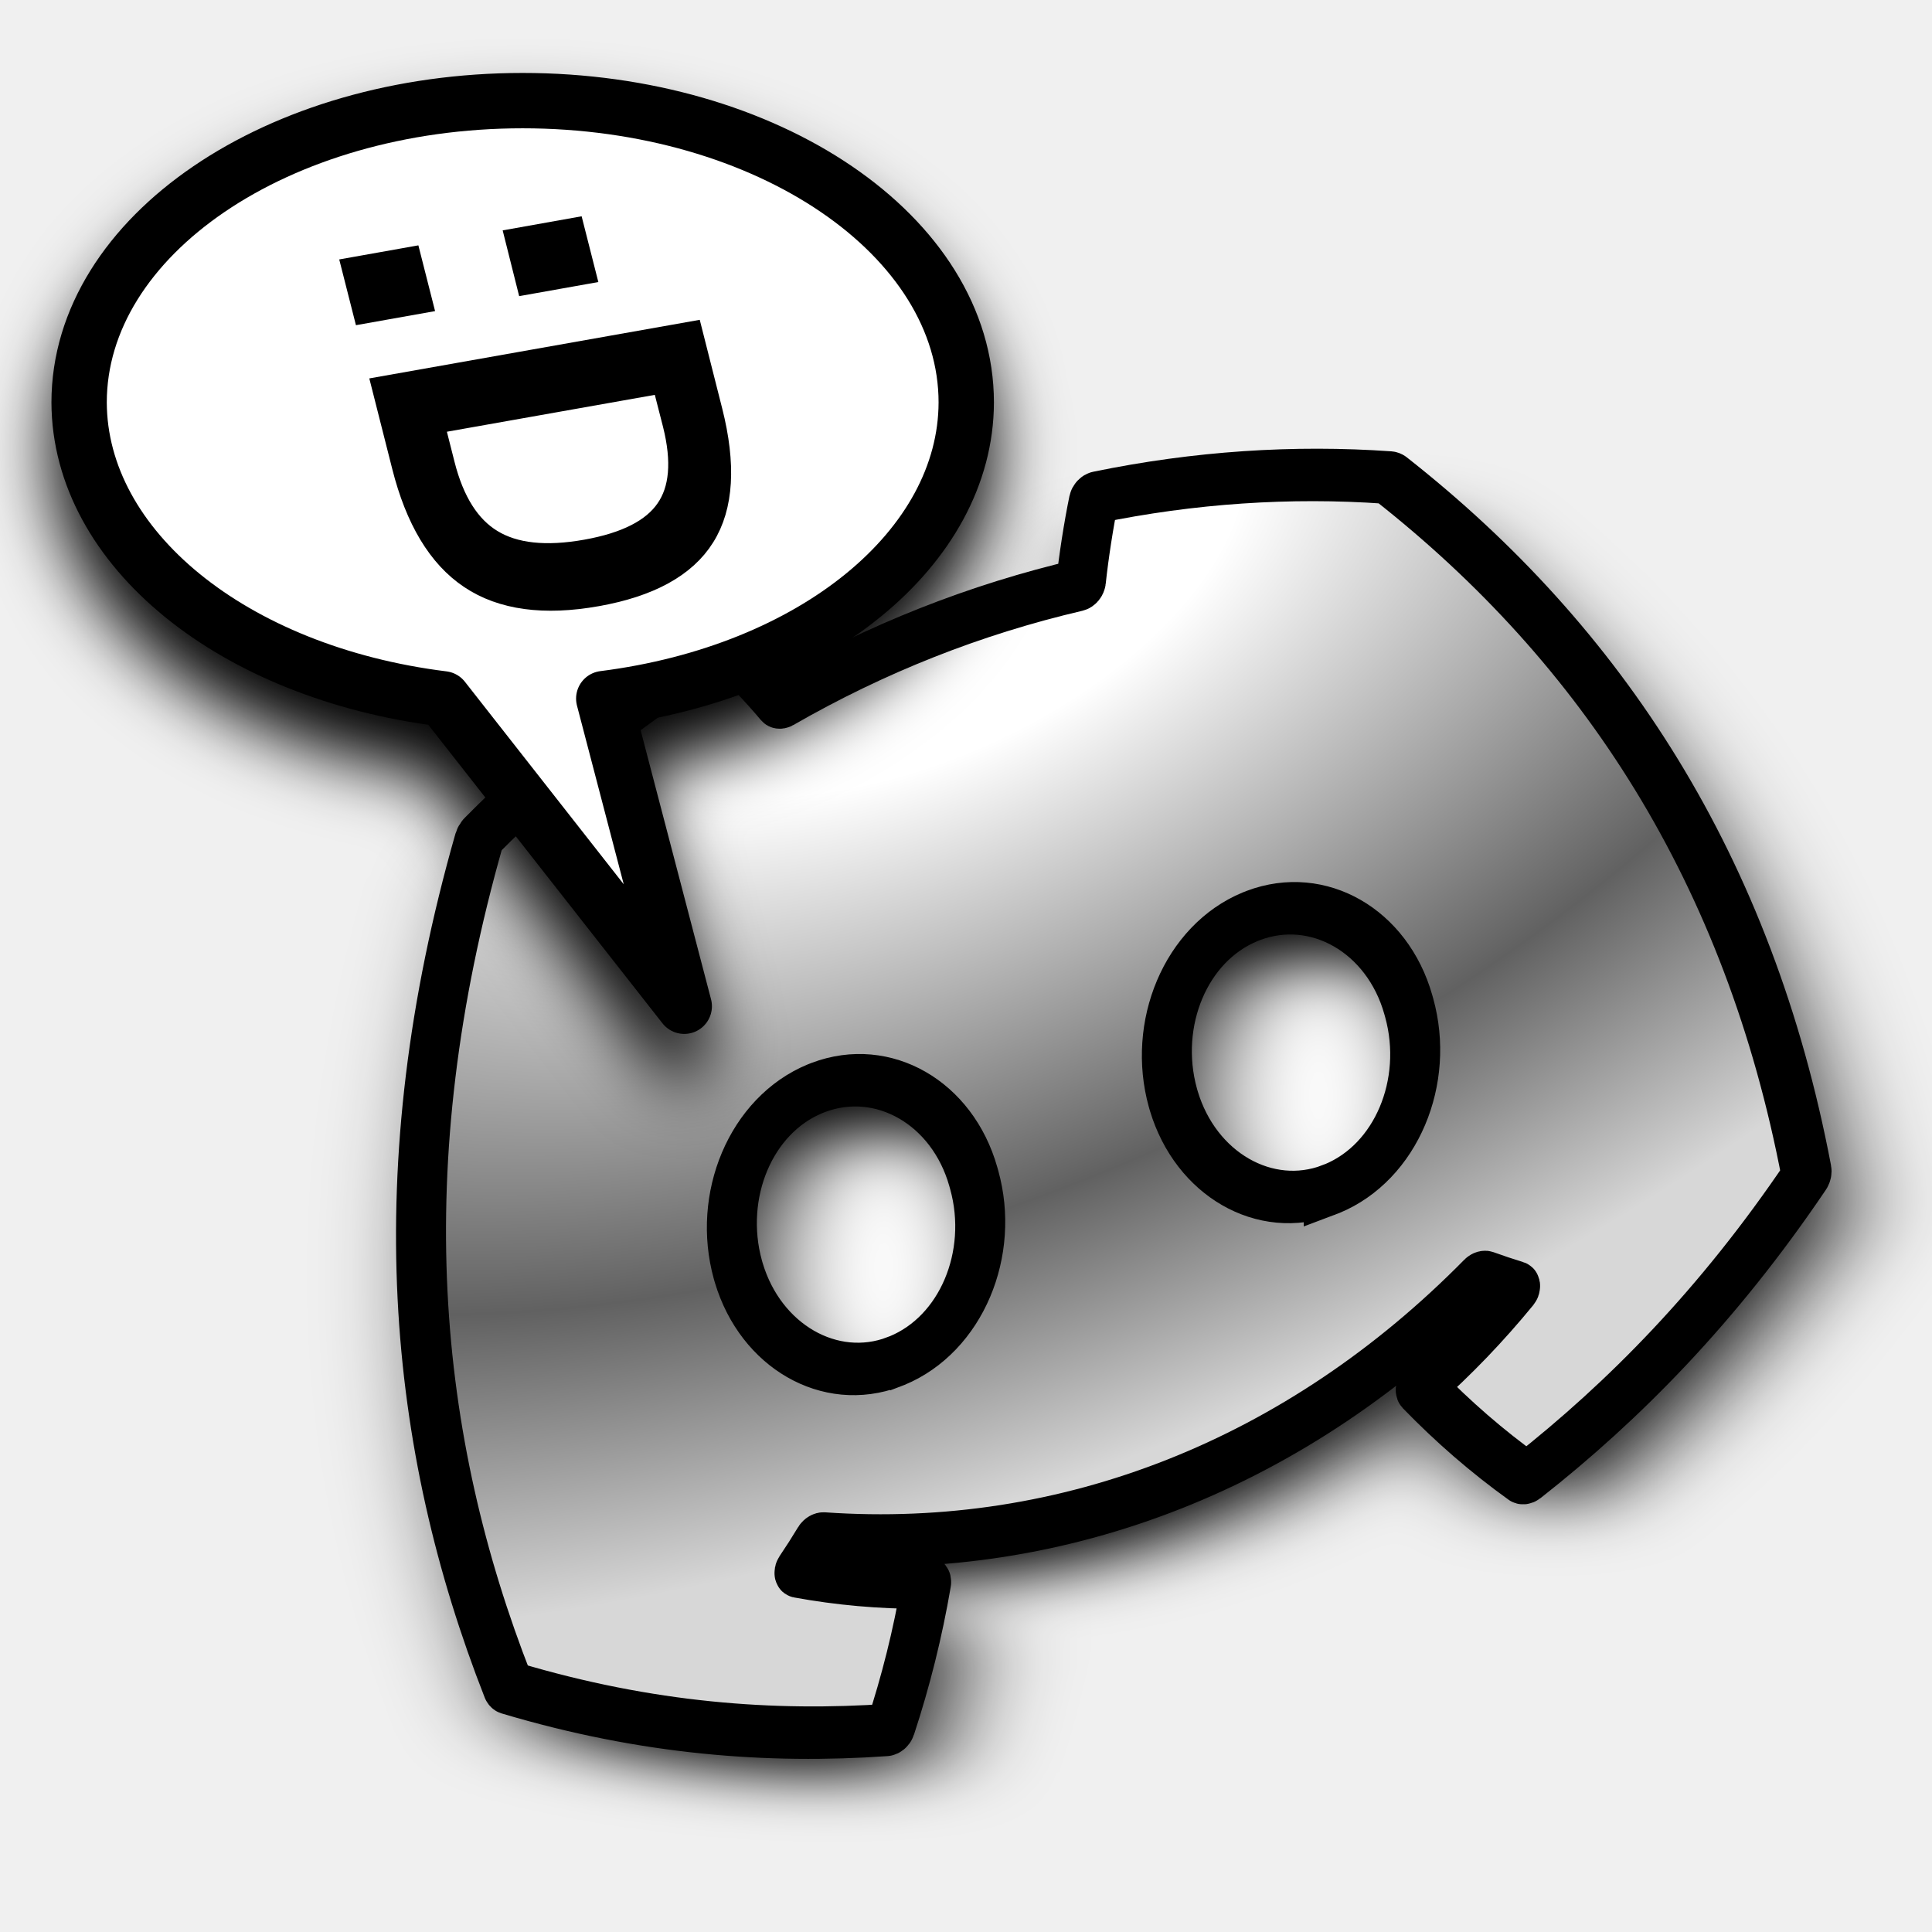
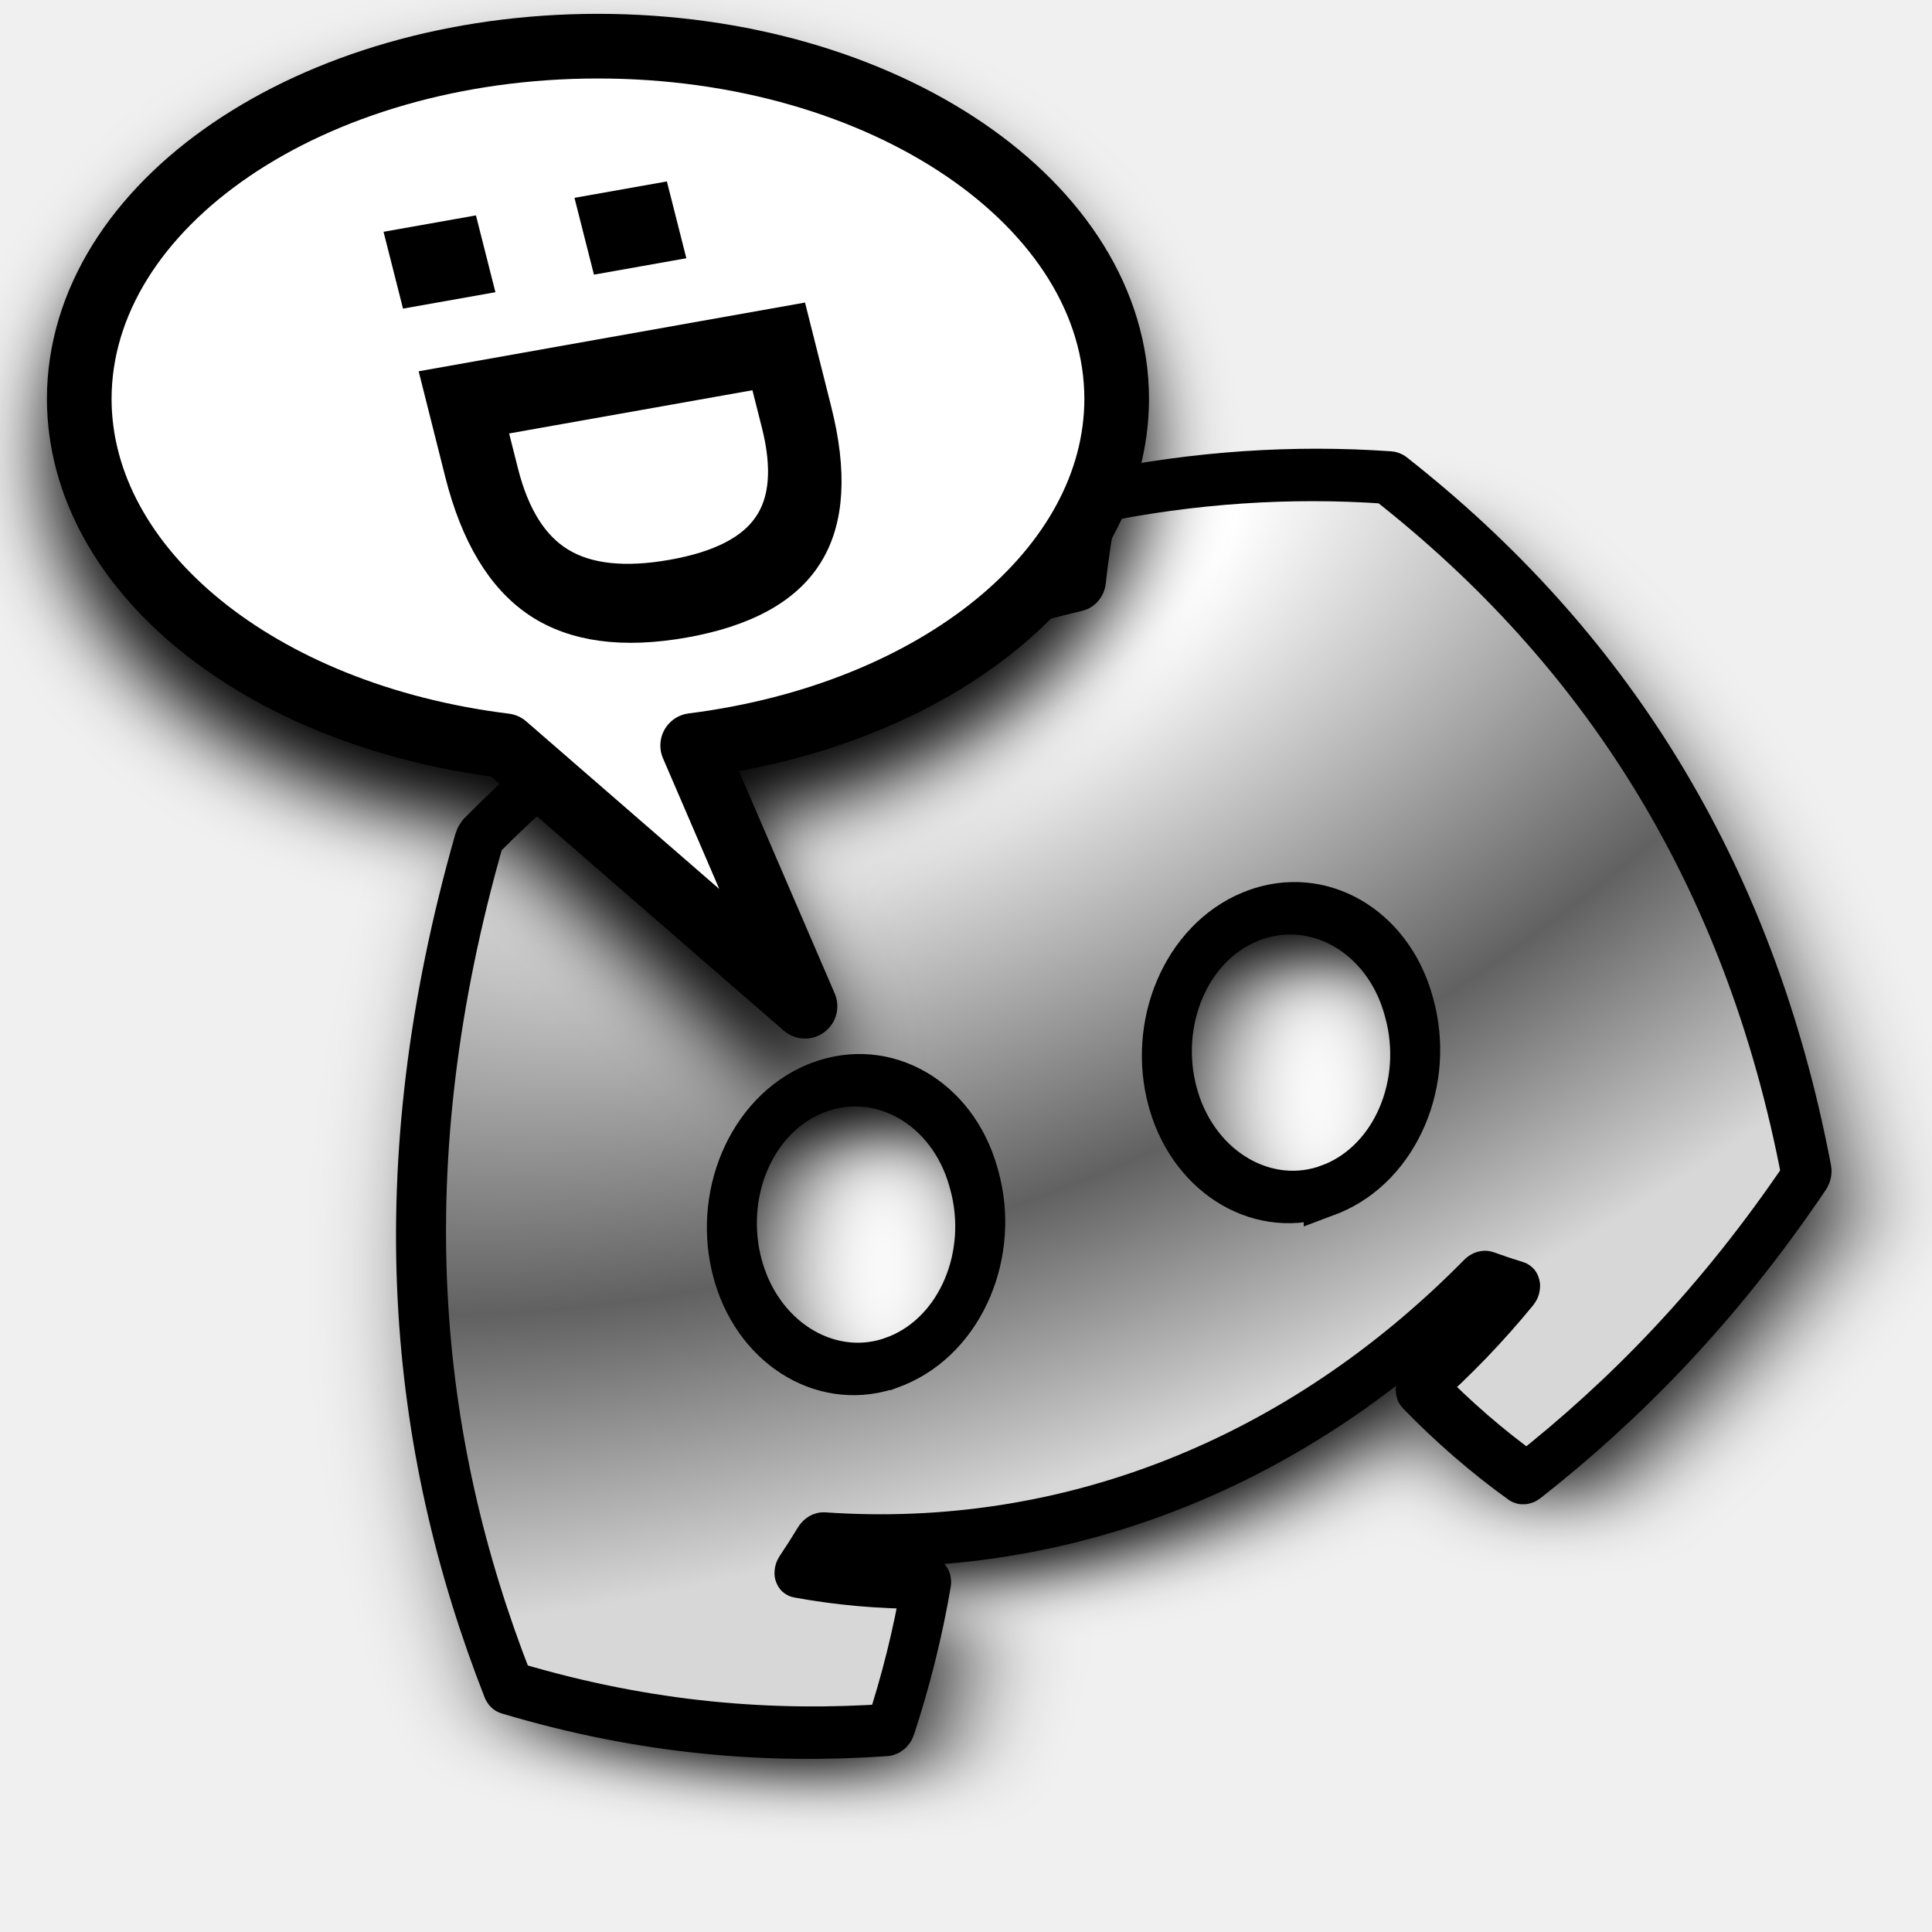
<svg xmlns="http://www.w3.org/2000/svg" xmlns:xlink="http://www.w3.org/1999/xlink" width="48" height="48" viewBox="0 -28.5 15.36 15.36" version="1.1" preserveAspectRatio="xMidYMid" id="svg1">
  <defs id="defs1">
    <linearGradient id="linearGradient7">
      <stop style="stop-color:#ffffff;stop-opacity:1;" offset="0.208" id="stop7" />
      <stop style="stop-color:#616161;stop-opacity:1;" offset="0.677" id="stop11" />
      <stop style="stop-color:#d7d7d7;stop-opacity:1;" offset="0.97" id="stop8" />
    </linearGradient>
    <radialGradient xlink:href="#linearGradient7" id="radialGradient19" cx="128.866" cy="227.126" fx="128.866" fy="227.126" r="129.822" gradientTransform="matrix(-2.40959,2.6356412e-8,-1.979006e-7,-1.338661,438.0794,303.1032)" gradientUnits="userSpaceOnUse" spreadMethod="pad" />
    <filter style="color-interpolation-filters:sRGB" id="filter19" x="-0.084" y="-0.108" width="1.167" height="1.216">
      <feGaussianBlur stdDeviation="8.925" id="feGaussianBlur19" />
    </filter>
-     <filter style="color-interpolation-filters:sRGB" id="filter3" x="-0.126" y="-0.124" width="1.252" height="1.247">
-       <feGaussianBlur stdDeviation="0.279" id="feGaussianBlur3" />
+     <filter style="color-interpolation-filters:sRGB" id="filter3" x="-0.122" y="-0.132" width="1.243" height="1.263">
+       <feGaussianBlur stdDeviation="0.311" id="feGaussianBlur3" />
    </filter>
  </defs>
  <g id="g2" transform="matrix(0.04066314,-0.01607503,0.01194733,0.04146494,2.247815,-21.56574)" style="opacity:1;stroke-width:19.536">
    <rect style="fill:#ffffff;fill-opacity:1;stroke-width:0.48;stroke-linejoin:round" id="rect1" width="8.96" height="4.16" x="3.2" y="-22.74" transform="matrix(19.52419,0,0,19.54692,-21.86352,495.2914)" />
    <path d="M 216.856,16.597 C 200.285,8.843 182.566,3.208 164.042,0 c -2.275,4.113 -4.933,9.645 -6.765,14.046 -19.692,-2.961 -39.203,-2.961 -58.533,0 C 96.911,9.645 94.193,4.113 91.897,0 73.353,3.208 55.613,8.864 39.042,16.638 5.618,67.147 -3.443,116.401 1.087,164.956 23.256,181.511 44.74,191.568 65.862,198.149 c 5.215,-7.177 9.866,-14.807 13.873,-22.848 -7.631,-2.9 -14.94,-6.478 -21.846,-10.632 1.832,-1.357 3.624,-2.777 5.356,-4.237 42.123,19.702 87.89,19.702 129.51,0 1.752,1.46 3.544,2.879 5.356,4.237 -6.927,4.175 -14.256,7.753 -21.887,10.653 4.007,8.02 8.638,15.671 13.873,22.848 21.142,-6.581 42.646,-16.637 64.815,-33.213 5.316,-56.288 -9.081,-105.089 -38.056,-148.359 z M 85.474,135.095 c -12.645,0 -23.015,-11.805 -23.015,-26.18 0,-14.375 10.148,-26.2 23.015,-26.2 12.867,0 23.236,11.804 23.015,26.2 0.02,14.375 -10.148,26.18 -23.015,26.18 z m 85.051,0 c -12.645,0 -23.015,-11.805 -23.015,-26.18 0,-14.375 10.148,-26.2 23.015,-26.2 12.866,0 23.236,11.804 23.015,26.2 0,14.375 -10.148,26.18 -23.015,26.18 z" fill="#5865f2" fill-rule="nonzero" id="path1-9" style="opacity:1;mix-blend-mode:normal;fill:#000000;fill-opacity:1;fill-rule:nonzero;stroke-width:19.536;filter:url(#filter19)" />
  </g>
  <g id="g1" transform="matrix(0.04066314,-0.01607503,0.01194733,0.04146494,2.028818,-21.90499)" style="stroke:#000000;stroke-width:19.536;stroke-opacity:1">
    <path d="M 216.566,16.461 C 200.172,8.822 182.659,3.254 164.357,0.055 c -0.174,-0.03 -0.385,0.07 -0.47,0.225 -2.189,3.989 -4.703,9.221 -6.488,13.471 -0.068,0.163 -0.265,0.274 -0.44,0.247 -19.477,-2.898 -38.777,-2.898 -57.9,-8.58e-4 -0.175,0.026 -0.371,-0.084 -0.44,-0.247 C 96.832,9.5 94.263,4.268 92.052,0.279 91.967,0.125 91.756,0.024 91.582,0.055 73.26,3.254 55.726,8.842 39.332,16.502 c -0.16,0.075 -0.369,0.255 -0.466,0.403 C 5.659,67.21 -3.396,116.271 1.058,164.637 c 0.016,0.176 0.144,0.404 0.286,0.51 21.971,16.362 43.271,26.349 64.213,32.906 0.169,0.053 0.39,-0.021 0.493,-0.164 5.077,-7.017 9.616,-14.464 13.542,-22.303 0.079,-0.158 0.009,-0.337 -0.156,-0.4 -7.422,-2.841 -14.538,-6.324 -21.273,-10.354 -0.152,-0.091 -0.159,-0.25 -0.018,-0.356 1.657,-1.235 3.28,-2.52 4.854,-3.84 0.135,-0.114 0.375,-0.145 0.535,-0.071 41.945,19.521 87.484,19.522 128.931,0.001 0.16,-0.075 0.399,-0.045 0.535,0.068 1.591,1.32 3.214,2.605 4.854,3.84 0.141,0.106 0.133,0.266 -0.018,0.357 -6.755,4.05 -13.89,7.533 -21.314,10.374 -0.165,0.063 -0.235,0.242 -0.156,0.4 3.926,7.82 8.446,15.287 13.541,22.303 0.104,0.143 0.325,0.216 0.494,0.163 20.962,-6.557 42.282,-16.544 64.253,-32.926 0.142,-0.106 0.27,-0.334 0.286,-0.51 5.221,-56.038 -9.106,-104.653 -37.908,-147.775 -0.098,-0.147 -0.308,-0.327 -0.468,-0.401 z M 85.154,135.092 C 72.748,134.897 62.612,123.344 62.461,109.235 c -0.002,-0.177 -0.002,-0.463 -3.6e-5,-0.64 0.148,-14.111 10.074,-25.685 22.693,-25.878 0.177,-0.003 0.463,-0.003 0.64,-5e-6 12.623,0.192 22.762,11.747 22.698,25.878 -7.9e-4,0.177 -0.003,0.463 -0.004,0.64 -0.129,14.111 -10.074,25.665 -22.693,25.858 -0.177,0.003 -0.463,0.003 -0.64,-8e-5 z m 85.051,0 c -12.406,-0.196 -22.542,-11.749 -22.693,-25.857 -0.002,-0.177 -0.002,-0.463 -3e-5,-0.64 0.148,-14.111 10.074,-25.685 22.693,-25.878 0.177,-0.003 0.463,-0.003 0.64,-5e-6 12.623,0.192 22.762,11.747 22.698,25.878 -7.9e-4,0.177 -0.003,0.463 -0.005,0.64 -0.148,14.111 -10.074,25.665 -22.693,25.858 -0.177,0.003 -0.463,0.003 -0.64,-8e-5 z" fill="#5865f2" fill-rule="nonzero" id="path1" style="fill:url(#radialGradient19);fill-opacity:1;fill-rule:nonzero;stroke:#000000;stroke-width:9.377;stroke-dasharray:none;stroke-opacity:1" />
  </g>
-   <path id="path3" style="fill:#000000;fill-opacity:1;stroke:#000000;stroke-width:0.44;stroke-linecap:butt;stroke-linejoin:round;stroke-dasharray:none;stroke-opacity:1;filter:url(#filter3)" d="m 4.156,-27.316 c -1.948,0 -3.527,1.075 -3.527,2.4 0.004,1.158 1.221,2.148 2.894,2.356 l 1.917,2.444 -0.64,-2.446 c 1.668,-0.211 2.879,-1.2 2.882,-2.354 -6e-7,-1.325 -1.579,-2.4 -3.527,-2.4 z" />
-   <path id="path2" style="fill:#ffffff;fill-opacity:1;stroke:#000000;stroke-width:0.44;stroke-dasharray:none;stroke-opacity:1;stroke-linecap:butt;stroke-linejoin:round" d="m 4.156,-27.7 c -1.948,0 -3.527,1.075 -3.527,2.4 0.004,1.158 1.221,2.148 2.894,2.356 L 5.44,-20.5 l -0.64,-2.446 C 6.468,-23.157 7.679,-24.146 7.682,-25.3 c -6e-7,-1.325 -1.579,-2.4 -3.527,-2.4 z" />
-   <path style="font-size:3.503px;line-height:0;font-family:'DejaVu Sans';-inkscape-font-specification:'DejaVu Sans';stroke:#000000;stroke-width:0.222;stroke-dasharray:none;stroke-opacity:1" d="m 3.244,-26.422 0.078,0.307 -0.41,0.073 -0.078,-0.307 z m 1.298,-0.231 0.078,0.307 -0.41,0.073 L 4.133,-26.58 Z m 0.746,1.165 -1.872,0.332 0.09,0.355 q 0.114,0.45 0.392,0.618 0.279,0.17 0.766,0.083 0.484,-0.086 0.655,-0.335 0.173,-0.248 0.06,-0.698 z m 0.193,-0.342 0.153,0.604 q 0.16,0.632 -0.058,0.979 -0.216,0.347 -0.835,0.457 -0.622,0.111 -0.989,-0.135 -0.367,-0.245 -0.526,-0.874 l -0.153,-0.604 z" id="text2" aria-label=":D" />
+   <path id="path3" style="fill:#000000;fill-opacity:1;stroke:#000000;stroke-width:0.514;stroke-linecap:butt;stroke-linejoin:round;stroke-dasharray:none;stroke-opacity:1;filter:url(#filter3)" d="m 4.754,-27.717 c -2.278,0 -4.124,1.257 -4.124,2.807 0.004,1.354 1.428,2.513 3.385,2.755 l 2.386,2.071 -0.893,-2.073 c 1.95,-0.247 3.367,-1.403 3.371,-2.753 -8e-7,-1.55 -1.847,-2.807 -4.124,-2.807 z" />
+   <path id="path2" style="fill:#ffffff;fill-opacity:1;stroke:#000000;stroke-width:0.514;stroke-linecap:butt;stroke-linejoin:round;stroke-dasharray:none;stroke-opacity:1" d="m 4.754,-28.133 c -2.278,0 -4.124,1.257 -4.124,2.807 0.004,1.354 1.428,2.513 3.385,2.755 L 6.4,-20.5 5.507,-22.573 c 1.95,-0.247 3.367,-1.403 3.371,-2.753 -8e-7,-1.55 -1.847,-2.807 -4.124,-2.807 z" />
+   <path style="font-size:3.503px;line-height:0;font-family:'DejaVu Sans';-inkscape-font-specification:'DejaVu Sans';stroke:#000000;stroke-width:0.259;stroke-dasharray:none;stroke-opacity:1" d="m 3.688,-26.639 0.091,0.359 -0.479,0.085 -0.091,-0.359 z m 1.518,-0.27 0.091,0.359 -0.479,0.085 -0.091,-0.359 z m 0.872,1.363 -2.19,0.389 0.105,0.415 q 0.133,0.526 0.458,0.723 0.326,0.198 0.896,0.097 0.566,-0.1 0.766,-0.392 0.203,-0.29 0.07,-0.817 z m 0.226,-0.4 0.178,0.707 q 0.187,0.739 -0.068,1.145 -0.252,0.406 -0.976,0.535 -0.728,0.129 -1.157,-0.157 -0.429,-0.287 -0.615,-1.022 l -0.178,-0.707 z" id="text2" aria-label=":D" />
</svg>
